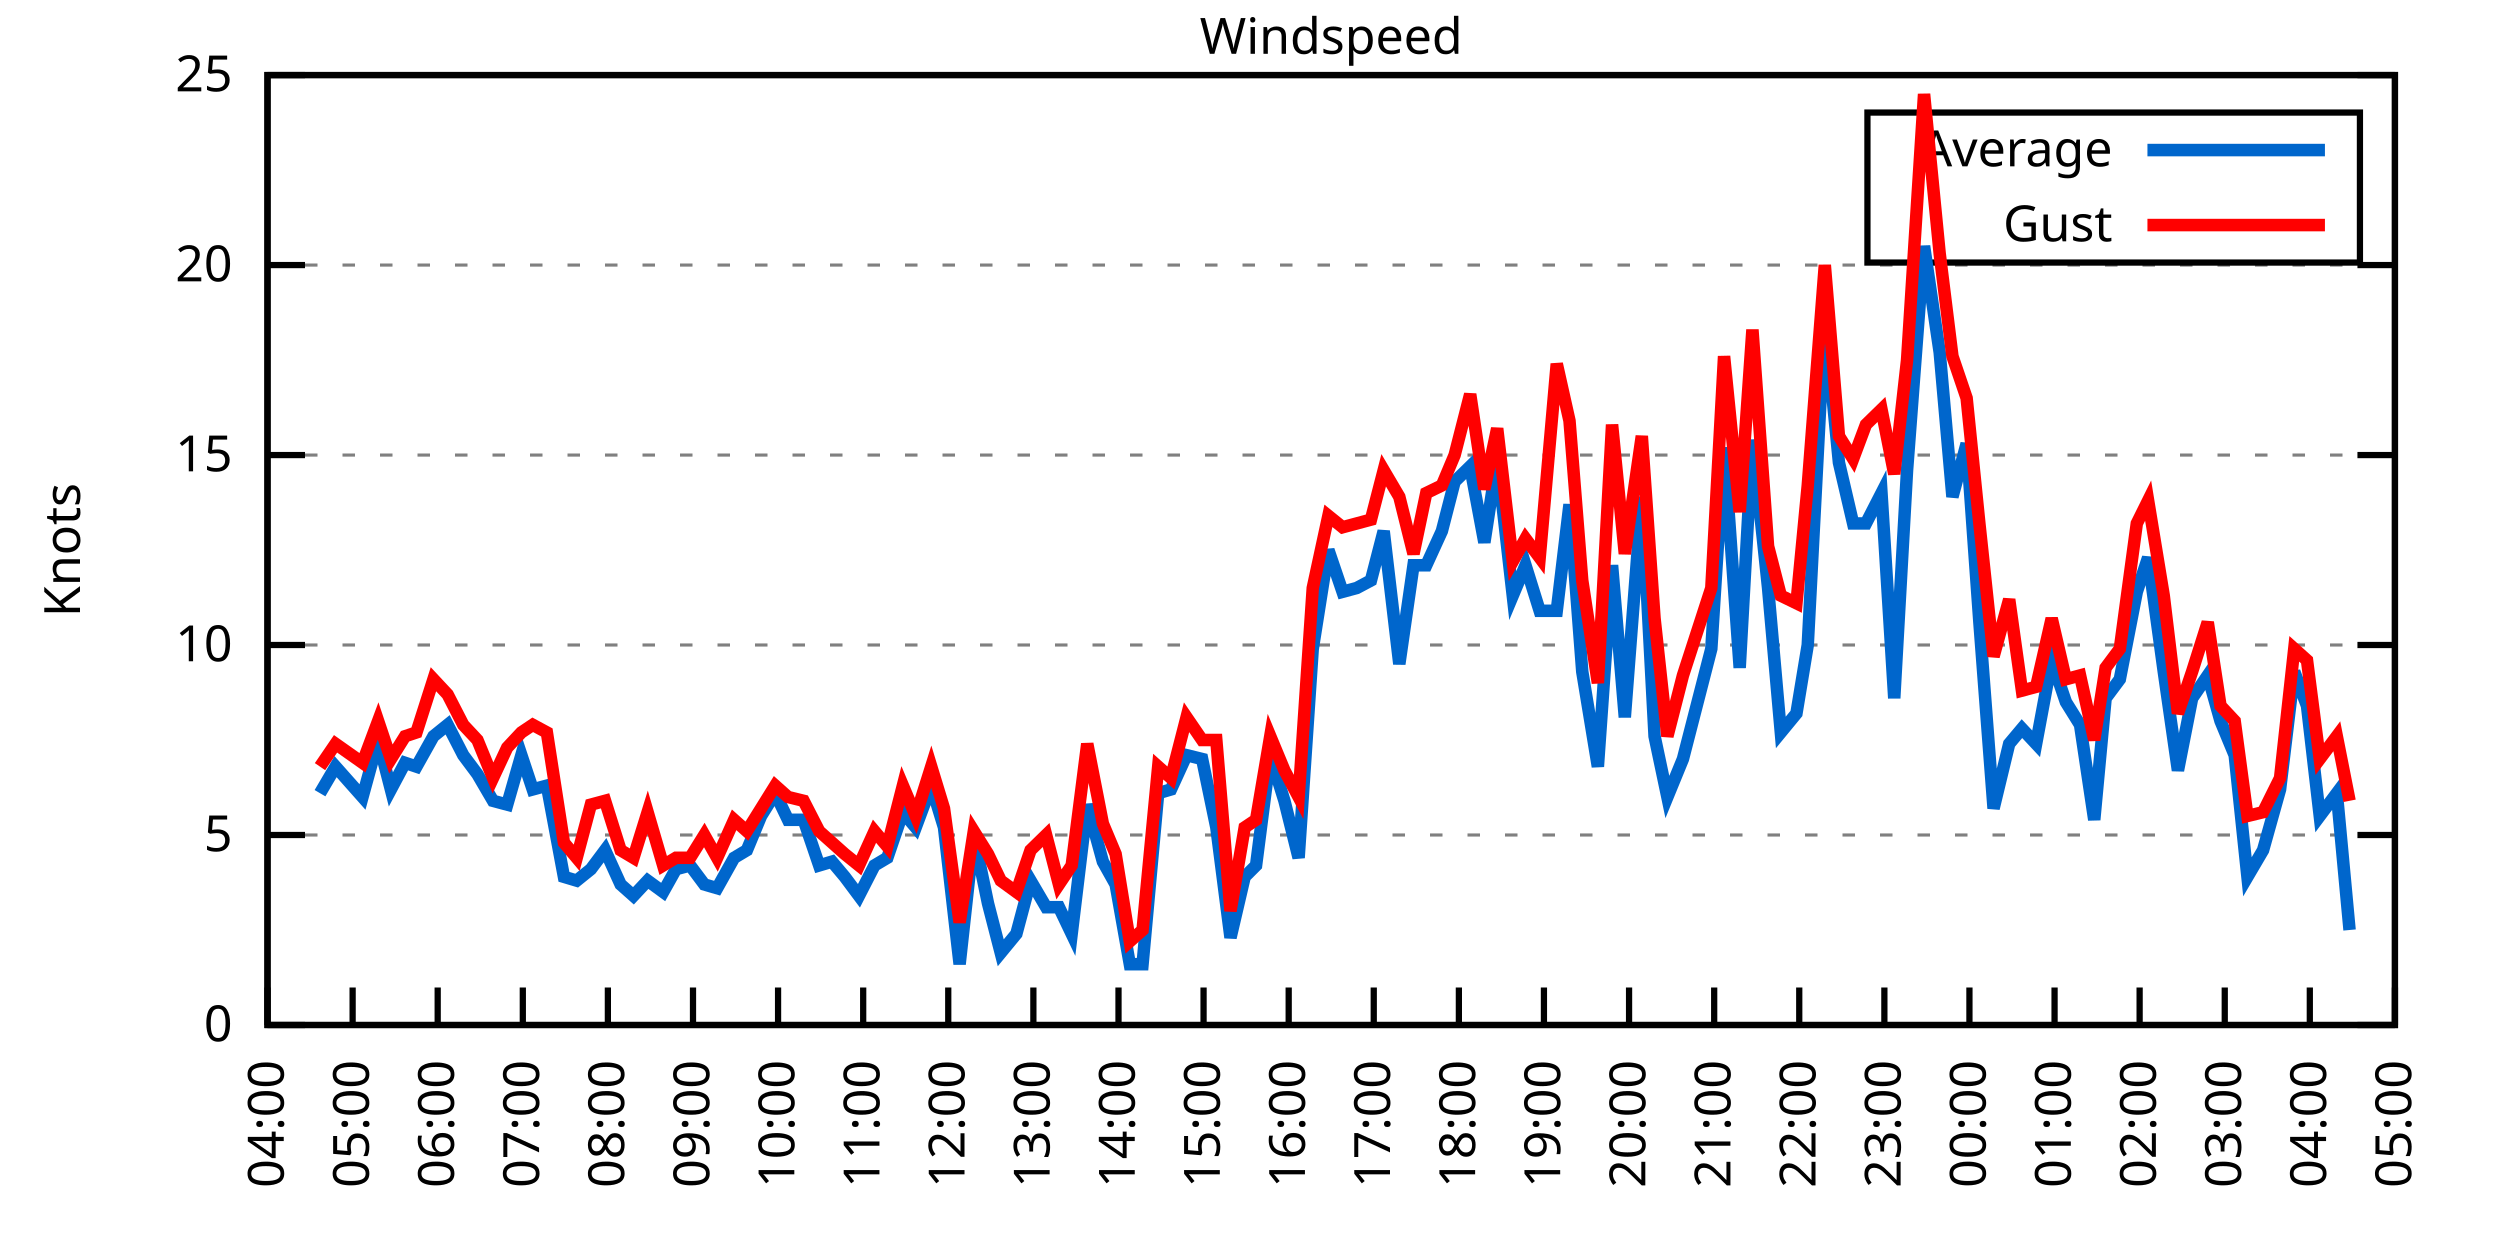
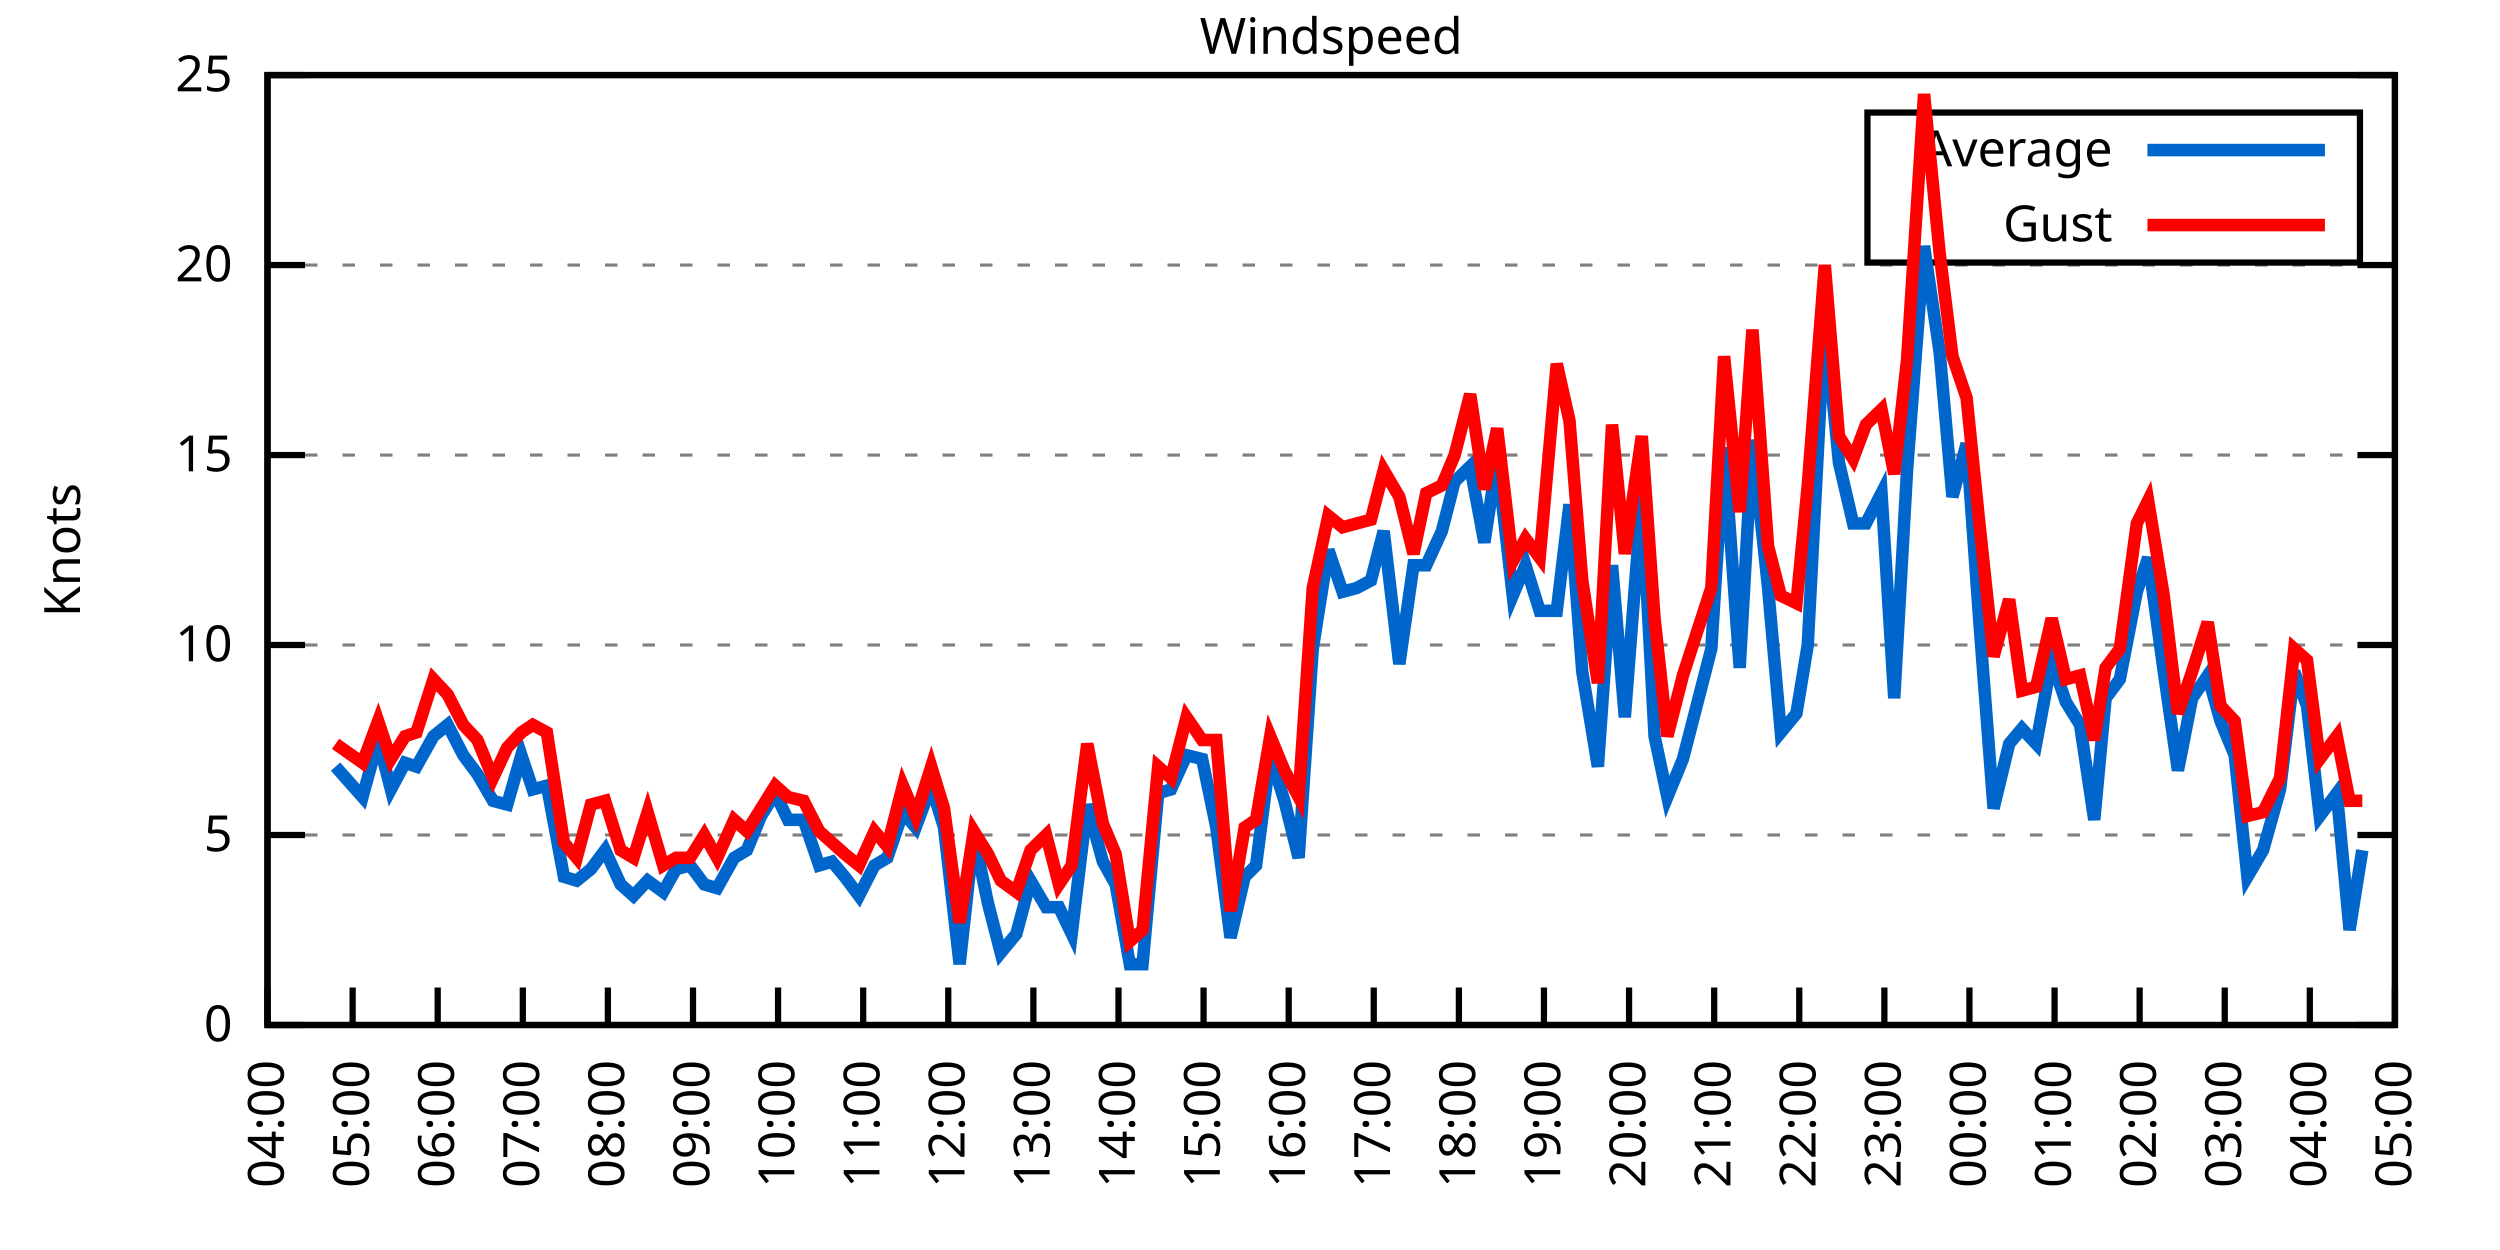
<svg xmlns="http://www.w3.org/2000/svg" xmlns:xlink="http://www.w3.org/1999/xlink" width="400" height="200" viewBox="0 0 400 200">
  <g id="gnuplot_canvas">
    <rect x="0" y="0" width="400" height="200" fill="none" />
    <defs>
      <circle id="gpDot" r="0.5" stroke-width="0.5" stroke="currentColor" />
      <path id="gpPt0" stroke-width="0.333" stroke="currentColor" d="M-1,0 h2 M0,-1 v2" />
      <path id="gpPt1" stroke-width="0.333" stroke="currentColor" d="M-1,-1 L1,1 M1,-1 L-1,1" />
      <path id="gpPt2" stroke-width="0.333" stroke="currentColor" d="M-1,0 L1,0 M0,-1 L0,1 M-1,-1 L1,1 M-1,1 L1,-1" />
      <rect id="gpPt3" stroke-width="0.333" stroke="currentColor" x="-1" y="-1" width="2" height="2" />
      <rect id="gpPt4" stroke-width="0.333" stroke="currentColor" fill="currentColor" x="-1" y="-1" width="2" height="2" />
      <circle id="gpPt5" stroke-width="0.333" stroke="currentColor" cx="0" cy="0" r="1" />
      <use xlink:href="#gpPt5" id="gpPt6" fill="currentColor" stroke="none" />
      <path id="gpPt7" stroke-width="0.333" stroke="currentColor" d="M0,-1.33 L-1.33,0.67 L1.33,0.67 z" />
      <use xlink:href="#gpPt7" id="gpPt8" fill="currentColor" stroke="none" />
      <use xlink:href="#gpPt7" id="gpPt9" stroke="currentColor" transform="rotate(180)" />
      <use xlink:href="#gpPt9" id="gpPt10" fill="currentColor" stroke="none" />
      <use xlink:href="#gpPt3" id="gpPt11" stroke="currentColor" transform="rotate(45)" />
      <use xlink:href="#gpPt11" id="gpPt12" fill="currentColor" stroke="none" />
      <path id="gpPt13" stroke-width="0.333" stroke="currentColor" d="M0,1.330 L1.265,0.411 L0.782,-1.067 L-0.782,-1.076 L-1.265,0.411 z" />
      <use xlink:href="#gpPt13" id="gpPt14" fill="currentColor" stroke="none" />
      <filter id="textbox" filterUnits="objectBoundingBox" x="0" y="0" height="1" width="1">
        <feFlood flood-color="white" flood-opacity="1" result="bgnd" />
        <feComposite in="SourceGraphic" in2="bgnd" operator="atop" />
      </filter>
      <filter id="greybox" filterUnits="objectBoundingBox" x="0" y="0" height="1" width="1">
        <feFlood flood-color="lightgrey" flood-opacity="1" result="grey" />
        <feComposite in="SourceGraphic" in2="grey" operator="atop" />
      </filter>
    </defs>
    <g fill="none" color="white" stroke="currentColor" stroke-width="1.00" stroke-linecap="butt" stroke-linejoin="miter">
</g>
    <g fill="none" color="black" stroke="currentColor" stroke-width="1.00" stroke-linecap="butt" stroke-linejoin="miter">
      <g stroke="none" shape-rendering="crispEdges">
        <polygon fill="rgb(255, 255, 255)" points="42.80,164.00 383.18,164.00 383.18,12.02 42.80,12.02 " />
      </g>
    </g>
    <g fill="none" color="black" stroke="currentColor" stroke-width="1.00" stroke-linecap="butt" stroke-linejoin="miter">
</g>
    <g fill="none" color="black" stroke="black" stroke-width="0.50" stroke-linecap="butt" stroke-linejoin="miter">
</g>
    <g fill="none" color="gray" stroke="currentColor" stroke-width="0.50" stroke-linecap="butt" stroke-linejoin="miter">
      <path stroke="gray" stroke-dasharray="2,4" class="gridline" d="M42.80,164.00 L383.19,164.00  " />
    </g>
    <g fill="none" color="gray" stroke="gray" stroke-width="1.00" stroke-linecap="butt" stroke-linejoin="miter">
</g>
    <g fill="none" color="black" stroke="currentColor" stroke-width="1.00" stroke-linecap="butt" stroke-linejoin="miter">
      <path stroke="black" d="M42.80,164.00 L48.80,164.00 M383.19,164.00 L377.19,164.00  " />
      <g transform="translate(37.20,166.60)" stroke="none" fill="black" font-family="Sans" font-size="8.00" text-anchor="end">
        <text>
          <tspan font-family="Sans"> 0</tspan>
        </text>
      </g>
    </g>
    <g fill="none" color="black" stroke="currentColor" stroke-width="1.00" stroke-linecap="butt" stroke-linejoin="miter">
</g>
    <g fill="none" color="black" stroke="black" stroke-width="0.50" stroke-linecap="butt" stroke-linejoin="miter">
</g>
    <g fill="none" color="gray" stroke="currentColor" stroke-width="0.50" stroke-linecap="butt" stroke-linejoin="miter">
      <path stroke="gray" stroke-dasharray="2,4" class="gridline" d="M42.80,133.60 L383.19,133.60  " />
    </g>
    <g fill="none" color="gray" stroke="gray" stroke-width="1.00" stroke-linecap="butt" stroke-linejoin="miter">
</g>
    <g fill="none" color="black" stroke="currentColor" stroke-width="1.00" stroke-linecap="butt" stroke-linejoin="miter">
      <path stroke="black" d="M42.80,133.60 L48.80,133.60 M383.19,133.60 L377.19,133.60  " />
      <g transform="translate(37.20,136.20)" stroke="none" fill="black" font-family="Sans" font-size="8.00" text-anchor="end">
        <text>
          <tspan font-family="Sans"> 5</tspan>
        </text>
      </g>
    </g>
    <g fill="none" color="black" stroke="currentColor" stroke-width="1.00" stroke-linecap="butt" stroke-linejoin="miter">
</g>
    <g fill="none" color="black" stroke="black" stroke-width="0.50" stroke-linecap="butt" stroke-linejoin="miter">
</g>
    <g fill="none" color="gray" stroke="currentColor" stroke-width="0.50" stroke-linecap="butt" stroke-linejoin="miter">
      <path stroke="gray" stroke-dasharray="2,4" class="gridline" d="M42.80,103.20 L383.19,103.20  " />
    </g>
    <g fill="none" color="gray" stroke="gray" stroke-width="1.00" stroke-linecap="butt" stroke-linejoin="miter">
</g>
    <g fill="none" color="black" stroke="currentColor" stroke-width="1.00" stroke-linecap="butt" stroke-linejoin="miter">
      <path stroke="black" d="M42.80,103.20 L48.80,103.20 M383.19,103.20 L377.19,103.20  " />
      <g transform="translate(37.20,105.80)" stroke="none" fill="black" font-family="Sans" font-size="8.00" text-anchor="end">
        <text>
          <tspan font-family="Sans"> 10</tspan>
        </text>
      </g>
    </g>
    <g fill="none" color="black" stroke="currentColor" stroke-width="1.00" stroke-linecap="butt" stroke-linejoin="miter">
</g>
    <g fill="none" color="black" stroke="black" stroke-width="0.50" stroke-linecap="butt" stroke-linejoin="miter">
</g>
    <g fill="none" color="gray" stroke="currentColor" stroke-width="0.50" stroke-linecap="butt" stroke-linejoin="miter">
      <path stroke="gray" stroke-dasharray="2,4" class="gridline" d="M42.80,72.81 L383.19,72.81  " />
    </g>
    <g fill="none" color="gray" stroke="gray" stroke-width="1.00" stroke-linecap="butt" stroke-linejoin="miter">
</g>
    <g fill="none" color="black" stroke="currentColor" stroke-width="1.00" stroke-linecap="butt" stroke-linejoin="miter">
      <path stroke="black" d="M42.80,72.81 L48.80,72.81 M383.19,72.81 L377.19,72.81  " />
      <g transform="translate(37.20,75.41)" stroke="none" fill="black" font-family="Sans" font-size="8.00" text-anchor="end">
        <text>
          <tspan font-family="Sans"> 15</tspan>
        </text>
      </g>
    </g>
    <g fill="none" color="black" stroke="currentColor" stroke-width="1.00" stroke-linecap="butt" stroke-linejoin="miter">
</g>
    <g fill="none" color="black" stroke="black" stroke-width="0.50" stroke-linecap="butt" stroke-linejoin="miter">
</g>
    <g fill="none" color="gray" stroke="currentColor" stroke-width="0.50" stroke-linecap="butt" stroke-linejoin="miter">
      <path stroke="gray" stroke-dasharray="2,4" class="gridline" d="M42.80,42.41 L383.19,42.41  " />
    </g>
    <g fill="none" color="gray" stroke="gray" stroke-width="1.00" stroke-linecap="butt" stroke-linejoin="miter">
</g>
    <g fill="none" color="black" stroke="currentColor" stroke-width="1.00" stroke-linecap="butt" stroke-linejoin="miter">
      <path stroke="black" d="M42.80,42.41 L48.80,42.41 M383.19,42.41 L377.19,42.41  " />
      <g transform="translate(37.20,45.01)" stroke="none" fill="black" font-family="Sans" font-size="8.00" text-anchor="end">
        <text>
          <tspan font-family="Sans"> 20</tspan>
        </text>
      </g>
    </g>
    <g fill="none" color="black" stroke="currentColor" stroke-width="1.00" stroke-linecap="butt" stroke-linejoin="miter">
</g>
    <g fill="none" color="black" stroke="black" stroke-width="0.50" stroke-linecap="butt" stroke-linejoin="miter">
</g>
    <g fill="none" color="gray" stroke="currentColor" stroke-width="0.50" stroke-linecap="butt" stroke-linejoin="miter">
      <path stroke="gray" stroke-dasharray="2,4" class="gridline" d="M42.80,12.01 L383.19,12.01  " />
    </g>
    <g fill="none" color="gray" stroke="gray" stroke-width="1.00" stroke-linecap="butt" stroke-linejoin="miter">
</g>
    <g fill="none" color="black" stroke="currentColor" stroke-width="1.00" stroke-linecap="butt" stroke-linejoin="miter">
      <path stroke="black" d="M42.80,12.01 L48.80,12.01 M383.19,12.01 L377.19,12.01  " />
      <g transform="translate(37.20,14.61)" stroke="none" fill="black" font-family="Sans" font-size="8.00" text-anchor="end">
        <text>
          <tspan font-family="Sans"> 25</tspan>
        </text>
      </g>
    </g>
    <g fill="none" color="black" stroke="currentColor" stroke-width="1.00" stroke-linecap="butt" stroke-linejoin="miter">
      <path stroke="black" d="M42.80,164.00 L42.80,158.00  " />
      <g transform="translate(45.40,169.60) rotate(270.00)" stroke="none" fill="black" font-family="Sans" font-size="8.00" text-anchor="end">
        <text>
          <tspan font-family="Sans">04:00</tspan>
        </text>
      </g>
    </g>
    <g fill="none" color="black" stroke="currentColor" stroke-width="1.00" stroke-linecap="butt" stroke-linejoin="miter">
      <path stroke="black" d="M56.42,164.00 L56.42,158.00  " />
      <g transform="translate(59.02,169.60) rotate(270.00)" stroke="none" fill="black" font-family="Sans" font-size="8.00" text-anchor="end">
        <text>
          <tspan font-family="Sans">05:00</tspan>
        </text>
      </g>
    </g>
    <g fill="none" color="black" stroke="currentColor" stroke-width="1.00" stroke-linecap="butt" stroke-linejoin="miter">
      <path stroke="black" d="M70.03,164.00 L70.03,158.00  " />
      <g transform="translate(72.63,169.60) rotate(270.00)" stroke="none" fill="black" font-family="Sans" font-size="8.00" text-anchor="end">
        <text>
          <tspan font-family="Sans">06:00</tspan>
        </text>
      </g>
    </g>
    <g fill="none" color="black" stroke="currentColor" stroke-width="1.00" stroke-linecap="butt" stroke-linejoin="miter">
      <path stroke="black" d="M83.65,164.00 L83.65,158.00  " />
      <g transform="translate(86.25,169.60) rotate(270.00)" stroke="none" fill="black" font-family="Sans" font-size="8.00" text-anchor="end">
        <text>
          <tspan font-family="Sans">07:00</tspan>
        </text>
      </g>
    </g>
    <g fill="none" color="black" stroke="currentColor" stroke-width="1.00" stroke-linecap="butt" stroke-linejoin="miter">
      <path stroke="black" d="M97.26,164.00 L97.26,158.00  " />
      <g transform="translate(99.86,169.60) rotate(270.00)" stroke="none" fill="black" font-family="Sans" font-size="8.00" text-anchor="end">
        <text>
          <tspan font-family="Sans">08:00</tspan>
        </text>
      </g>
    </g>
    <g fill="none" color="black" stroke="currentColor" stroke-width="1.00" stroke-linecap="butt" stroke-linejoin="miter">
      <path stroke="black" d="M110.88,164.00 L110.88,158.00  " />
      <g transform="translate(113.48,169.60) rotate(270.00)" stroke="none" fill="black" font-family="Sans" font-size="8.00" text-anchor="end">
        <text>
          <tspan font-family="Sans">09:00</tspan>
        </text>
      </g>
    </g>
    <g fill="none" color="black" stroke="currentColor" stroke-width="1.00" stroke-linecap="butt" stroke-linejoin="miter">
      <path stroke="black" d="M124.49,164.00 L124.49,158.00  " />
      <g transform="translate(127.09,169.60) rotate(270.00)" stroke="none" fill="black" font-family="Sans" font-size="8.00" text-anchor="end">
        <text>
          <tspan font-family="Sans">10:00</tspan>
        </text>
      </g>
    </g>
    <g fill="none" color="black" stroke="currentColor" stroke-width="1.00" stroke-linecap="butt" stroke-linejoin="miter">
      <path stroke="black" d="M138.11,164.00 L138.11,158.00  " />
      <g transform="translate(140.71,169.60) rotate(270.00)" stroke="none" fill="black" font-family="Sans" font-size="8.00" text-anchor="end">
        <text>
          <tspan font-family="Sans">11:00</tspan>
        </text>
      </g>
    </g>
    <g fill="none" color="black" stroke="currentColor" stroke-width="1.00" stroke-linecap="butt" stroke-linejoin="miter">
      <path stroke="black" d="M151.72,164.00 L151.72,158.00  " />
      <g transform="translate(154.32,169.60) rotate(270.00)" stroke="none" fill="black" font-family="Sans" font-size="8.00" text-anchor="end">
        <text>
          <tspan font-family="Sans">12:00</tspan>
        </text>
      </g>
    </g>
    <g fill="none" color="black" stroke="currentColor" stroke-width="1.00" stroke-linecap="butt" stroke-linejoin="miter">
      <path stroke="black" d="M165.34,164.00 L165.34,158.00  " />
      <g transform="translate(167.94,169.60) rotate(270.00)" stroke="none" fill="black" font-family="Sans" font-size="8.00" text-anchor="end">
        <text>
          <tspan font-family="Sans">13:00</tspan>
        </text>
      </g>
    </g>
    <g fill="none" color="black" stroke="currentColor" stroke-width="1.00" stroke-linecap="butt" stroke-linejoin="miter">
      <path stroke="black" d="M178.96,164.00 L178.96,158.00  " />
      <g transform="translate(181.56,169.60) rotate(270.00)" stroke="none" fill="black" font-family="Sans" font-size="8.00" text-anchor="end">
        <text>
          <tspan font-family="Sans">14:00</tspan>
        </text>
      </g>
    </g>
    <g fill="none" color="black" stroke="currentColor" stroke-width="1.00" stroke-linecap="butt" stroke-linejoin="miter">
      <path stroke="black" d="M192.57,164.00 L192.57,158.00  " />
      <g transform="translate(195.17,169.60) rotate(270.00)" stroke="none" fill="black" font-family="Sans" font-size="8.00" text-anchor="end">
        <text>
          <tspan font-family="Sans">15:00</tspan>
        </text>
      </g>
    </g>
    <g fill="none" color="black" stroke="currentColor" stroke-width="1.00" stroke-linecap="butt" stroke-linejoin="miter">
      <path stroke="black" d="M206.19,164.00 L206.19,158.00  " />
      <g transform="translate(208.79,169.60) rotate(270.00)" stroke="none" fill="black" font-family="Sans" font-size="8.00" text-anchor="end">
        <text>
          <tspan font-family="Sans">16:00</tspan>
        </text>
      </g>
    </g>
    <g fill="none" color="black" stroke="currentColor" stroke-width="1.00" stroke-linecap="butt" stroke-linejoin="miter">
      <path stroke="black" d="M219.80,164.00 L219.80,158.00  " />
      <g transform="translate(222.40,169.60) rotate(270.00)" stroke="none" fill="black" font-family="Sans" font-size="8.00" text-anchor="end">
        <text>
          <tspan font-family="Sans">17:00</tspan>
        </text>
      </g>
    </g>
    <g fill="none" color="black" stroke="currentColor" stroke-width="1.00" stroke-linecap="butt" stroke-linejoin="miter">
      <path stroke="black" d="M233.42,164.00 L233.42,158.00  " />
      <g transform="translate(236.02,169.60) rotate(270.00)" stroke="none" fill="black" font-family="Sans" font-size="8.00" text-anchor="end">
        <text>
          <tspan font-family="Sans">18:00</tspan>
        </text>
      </g>
    </g>
    <g fill="none" color="black" stroke="currentColor" stroke-width="1.00" stroke-linecap="butt" stroke-linejoin="miter">
      <path stroke="black" d="M247.03,164.00 L247.03,158.00  " />
      <g transform="translate(249.63,169.60) rotate(270.00)" stroke="none" fill="black" font-family="Sans" font-size="8.00" text-anchor="end">
        <text>
          <tspan font-family="Sans">19:00</tspan>
        </text>
      </g>
    </g>
    <g fill="none" color="black" stroke="currentColor" stroke-width="1.00" stroke-linecap="butt" stroke-linejoin="miter">
      <path stroke="black" d="M260.65,164.00 L260.65,158.00  " />
      <g transform="translate(263.25,169.60) rotate(270.00)" stroke="none" fill="black" font-family="Sans" font-size="8.00" text-anchor="end">
        <text>
          <tspan font-family="Sans">20:00</tspan>
        </text>
      </g>
    </g>
    <g fill="none" color="black" stroke="currentColor" stroke-width="1.00" stroke-linecap="butt" stroke-linejoin="miter">
      <path stroke="black" d="M274.27,164.00 L274.27,158.00  " />
      <g transform="translate(276.87,169.60) rotate(270.00)" stroke="none" fill="black" font-family="Sans" font-size="8.00" text-anchor="end">
        <text>
          <tspan font-family="Sans">21:00</tspan>
        </text>
      </g>
    </g>
    <g fill="none" color="black" stroke="currentColor" stroke-width="1.00" stroke-linecap="butt" stroke-linejoin="miter">
      <path stroke="black" d="M287.88,164.00 L287.88,158.00  " />
      <g transform="translate(290.48,169.60) rotate(270.00)" stroke="none" fill="black" font-family="Sans" font-size="8.00" text-anchor="end">
        <text>
          <tspan font-family="Sans">22:00</tspan>
        </text>
      </g>
    </g>
    <g fill="none" color="black" stroke="currentColor" stroke-width="1.00" stroke-linecap="butt" stroke-linejoin="miter">
      <path stroke="black" d="M301.50,164.00 L301.50,158.00  " />
      <g transform="translate(304.10,169.60) rotate(270.00)" stroke="none" fill="black" font-family="Sans" font-size="8.00" text-anchor="end">
        <text>
          <tspan font-family="Sans">23:00</tspan>
        </text>
      </g>
    </g>
    <g fill="none" color="black" stroke="currentColor" stroke-width="1.00" stroke-linecap="butt" stroke-linejoin="miter">
      <path stroke="black" d="M315.11,164.00 L315.11,158.00  " />
      <g transform="translate(317.71,169.60) rotate(270.00)" stroke="none" fill="black" font-family="Sans" font-size="8.00" text-anchor="end">
        <text>
          <tspan font-family="Sans">00:00</tspan>
        </text>
      </g>
    </g>
    <g fill="none" color="black" stroke="currentColor" stroke-width="1.00" stroke-linecap="butt" stroke-linejoin="miter">
      <path stroke="black" d="M328.73,164.00 L328.73,158.00  " />
      <g transform="translate(331.33,169.60) rotate(270.00)" stroke="none" fill="black" font-family="Sans" font-size="8.00" text-anchor="end">
        <text>
          <tspan font-family="Sans">01:00</tspan>
        </text>
      </g>
    </g>
    <g fill="none" color="black" stroke="currentColor" stroke-width="1.00" stroke-linecap="butt" stroke-linejoin="miter">
      <path stroke="black" d="M342.34,164.00 L342.34,158.00  " />
      <g transform="translate(344.94,169.60) rotate(270.00)" stroke="none" fill="black" font-family="Sans" font-size="8.00" text-anchor="end">
        <text>
          <tspan font-family="Sans">02:00</tspan>
        </text>
      </g>
    </g>
    <g fill="none" color="black" stroke="currentColor" stroke-width="1.00" stroke-linecap="butt" stroke-linejoin="miter">
      <path stroke="black" d="M355.96,164.00 L355.96,158.00  " />
      <g transform="translate(358.56,169.60) rotate(270.00)" stroke="none" fill="black" font-family="Sans" font-size="8.00" text-anchor="end">
        <text>
          <tspan font-family="Sans">03:00</tspan>
        </text>
      </g>
    </g>
    <g fill="none" color="black" stroke="currentColor" stroke-width="1.00" stroke-linecap="butt" stroke-linejoin="miter">
      <path stroke="black" d="M369.57,164.00 L369.57,158.00  " />
      <g transform="translate(372.17,169.60) rotate(270.00)" stroke="none" fill="black" font-family="Sans" font-size="8.00" text-anchor="end">
        <text>
          <tspan font-family="Sans">04:00</tspan>
        </text>
      </g>
    </g>
    <g fill="none" color="black" stroke="currentColor" stroke-width="1.00" stroke-linecap="butt" stroke-linejoin="miter">
      <path stroke="black" d="M383.19,164.00 L383.19,158.00  " />
      <g transform="translate(385.79,169.60) rotate(270.00)" stroke="none" fill="black" font-family="Sans" font-size="8.00" text-anchor="end">
        <text>
          <tspan font-family="Sans">05:00</tspan>
        </text>
      </g>
    </g>
    <g fill="none" color="black" stroke="currentColor" stroke-width="1.00" stroke-linecap="butt" stroke-linejoin="miter">
</g>
    <g fill="none" color="black" stroke="currentColor" stroke-width="1.00" stroke-linecap="butt" stroke-linejoin="miter">
      <path stroke="black" d="M42.80,12.01 L42.80,164.00 L383.19,164.00 L383.19,12.01 L42.80,12.01 Z  " />
    </g>
    <g fill="none" color="black" stroke="currentColor" stroke-width="1.00" stroke-linecap="butt" stroke-linejoin="miter">
</g>
    <g fill="none" color="black" stroke="currentColor" stroke-width="1.00" stroke-linecap="butt" stroke-linejoin="miter">
      <path stroke="black" d="M298.79,42.01 L298.79,18.01 L377.59,18.01 L377.59,42.01 L298.79,42.01 Z  " />
    </g>
    <g id="Windspeed_plot_1">
      <g fill="none" color="white" stroke="black" stroke-width="2.00" stroke-linecap="butt" stroke-linejoin="miter">
</g>
      <g fill="none" color="black" stroke="currentColor" stroke-width="2.00" stroke-linecap="butt" stroke-linejoin="miter">
        <g transform="translate(337.99,26.61)" stroke="none" fill="black" font-family="Sans" font-size="8.00" text-anchor="end">
          <text>
            <tspan font-family="Sans">Average</tspan>
          </text>
        </g>
      </g>
      <g fill="none" color="black" stroke="currentColor" stroke-width="2.00" stroke-linecap="butt" stroke-linejoin="miter">
-         <path stroke="rgb(  0, 102, 204)" d="M343.59,24.01 L371.99,24.01 M51.20,126.91 L53.69,122.66 L58.00,127.52 L60.50,118.40 L62.54,126.31 L64.81,122.05   L66.63,122.66 L69.35,117.80 L71.62,115.97 L74.12,120.83 L76.39,123.87 L78.88,128.13 L81.15,128.74 L83.42,120.83   L85.24,126.31 L87.50,125.70 L90.23,140.29 L92.27,140.90 L94.54,139.07 L96.81,136.03 L99.30,141.51 L101.35,143.33   L103.62,140.90 L106.11,142.72 L108.15,139.07 L110.42,138.47 L112.69,141.51 L114.74,142.11 L117.46,137.25 L119.50,136.03   L121.77,130.56 L124.04,126.91 L126.08,131.17 L128.58,131.17 L131.07,138.47 L133.12,137.86 L135.16,140.29 L137.43,143.33   L139.92,138.47 L141.97,137.25 L144.46,129.95 L146.51,132.39 L149.00,125.70 L151.04,132.39 L153.54,154.27 L155.81,133.60   L158.08,144.55 L160.12,152.45 L162.62,149.41 L164.89,140.90 L167.38,145.15 L169.43,145.15 L171.47,149.41 L173.96,128.74   L176.46,137.86 L178.50,141.51 L180.77,154.27 L182.81,154.27 L185.31,126.91 L187.35,126.31 L189.85,120.83 L192.34,121.44   L194.61,132.39 L196.88,150.02 L199.15,140.29 L200.97,138.47 L203.24,120.83 L205.51,128.13 L207.78,137.25 L210.04,103.81   L212.54,88.00 L214.81,94.69 L217.08,94.08 L219.35,92.87 L221.39,84.97 L223.89,106.24 L226.16,90.44 L228.20,90.44   L230.70,84.97 L232.74,77.06 L235.23,74.63 L237.50,86.79 L239.55,73.41 L242.04,95.30 L244.08,90.44 L246.35,97.73   L249.08,97.73 L251.12,80.71 L253.16,107.46 L255.66,122.66 L257.93,90.44 L259.97,114.76 L262.69,79.49 L264.73,117.80   L266.78,127.52 L269.27,121.44 L273.81,103.81 L275.85,71.59 L278.35,106.85 L280.39,70.37 L282.89,94.08 L284.93,117.19   L287.43,114.15 L289.24,103.20 L291.97,50.92 L294.23,74.02 L296.50,83.75 L298.55,83.75 L301.04,78.89 L303.08,111.72   L305.13,75.24 L307.85,39.37 L310.35,56.39 L312.39,79.49 L314.66,70.98 L316.70,99.56 L318.97,129.35 L321.47,119.01   L323.51,116.58 L325.78,119.01 L328.27,105.64 L330.54,112.32 L332.81,115.97 L335.08,131.17 L336.90,111.72 L339.17,108.68   L341.89,94.69 L343.70,89.22 L346.20,107.46 L348.47,123.27 L350.74,111.72 L353.24,108.07 L355.28,115.36 L357.55,120.83   L359.59,140.29 L362.09,136.03 L364.81,126.31 L367.08,107.46 L369.12,112.93 L371.16,130.56 L373.89,126.91 L375.93,148.80    " />
+         <path stroke="rgb(  0, 102, 204)" d="M343.59,24.01 L371.99,24.01 M53.69,122.66 L58.00,127.52 L60.50,118.40 L62.54,126.31 L64.81,122.05 L66.63,122.66   L69.35,117.80 L71.62,115.97 L74.12,120.83 L76.39,123.87 L78.88,128.13 L81.15,128.74 L83.42,120.83 L85.24,126.31   L87.50,125.70 L90.23,140.29 L92.27,140.90 L94.54,139.07 L96.81,136.03 L99.30,141.51 L101.35,143.33 L103.62,140.90   L106.11,142.72 L108.15,139.07 L110.42,138.47 L112.69,141.51 L114.74,142.11 L117.46,137.25 L119.50,136.03 L121.77,130.56   L124.04,126.91 L126.08,131.17 L128.58,131.17 L131.07,138.47 L133.12,137.86 L135.16,140.29 L137.43,143.33 L139.92,138.47   L141.97,137.25 L144.46,129.95 L146.51,132.39 L149.00,125.70 L151.04,132.39 L153.54,154.27 L155.81,133.60 L158.08,144.55   L160.12,152.45 L162.62,149.41 L164.89,140.90 L167.38,145.15 L169.43,145.15 L171.47,149.41 L173.96,128.74 L176.46,137.86   L178.50,141.51 L180.77,154.27 L182.81,154.27 L185.31,126.91 L187.35,126.31 L189.85,120.83 L192.34,121.44 L194.61,132.39   L196.88,150.02 L199.15,140.29 L200.97,138.47 L203.24,120.83 L205.51,128.13 L207.78,137.25 L210.04,103.81 L212.54,88.00   L214.81,94.69 L217.08,94.08 L219.35,92.87 L221.39,84.97 L223.89,106.24 L226.16,90.44 L228.20,90.44 L230.70,84.97   L232.74,77.06 L235.23,74.63 L237.50,86.79 L239.55,73.41 L242.04,95.30 L244.08,90.44 L246.35,97.73 L249.08,97.73   L251.12,80.71 L253.16,107.46 L255.66,122.66 L257.93,90.44 L259.97,114.76 L262.69,79.49 L264.73,117.80 L266.78,127.52   L269.27,121.44 L273.81,103.81 L275.85,71.59 L278.35,106.85 L280.39,70.37 L282.89,94.08 L284.93,117.19 L287.43,114.15   L289.24,103.20 L291.97,50.92 L294.23,74.02 L296.50,83.75 L298.55,83.75 L301.04,78.89 L303.08,111.72 L305.13,75.24   L307.85,39.37 L310.35,56.39 L312.39,79.49 L314.66,70.98 L316.70,99.56 L318.97,129.35 L321.47,119.01 L323.51,116.58   L325.78,119.01 L328.27,105.64 L330.54,112.32 L332.81,115.97 L335.08,131.17 L336.90,111.72 L339.17,108.68 L341.89,94.69   L343.70,89.22 L346.20,107.46 L348.47,123.27 L350.74,111.72 L353.24,108.07 L355.28,115.36 L357.55,120.83 L359.59,140.29   L362.09,136.03 L364.81,126.31 L367.08,107.46 L369.12,112.93 L371.16,130.56 L373.89,126.91 L375.93,148.80 L377.97,136.03    " />
      </g>
    </g>
    <g id="Windspeed_plot_2">
      <g fill="none" color="black" stroke="currentColor" stroke-width="2.00" stroke-linecap="butt" stroke-linejoin="miter">
        <g transform="translate(337.99,38.61)" stroke="none" fill="black" font-family="Sans" font-size="8.00" text-anchor="end">
          <text>
            <tspan font-family="Sans">Gust</tspan>
          </text>
        </g>
      </g>
      <g fill="none" color="black" stroke="currentColor" stroke-width="2.00" stroke-linecap="butt" stroke-linejoin="miter">
-         <path stroke="rgb(255,   0,   0)" d="M343.59,36.01 L371.99,36.01 M51.20,122.66 L53.69,119.01 L58.00,122.05 L60.50,115.36 L62.54,121.44 L64.81,117.80   L66.63,117.19 L69.35,108.68 L71.62,111.11 L74.12,115.97 L76.39,118.40 L78.88,124.48 L81.15,119.62 L83.42,117.19   L85.24,115.97 L87.50,117.19 L90.23,134.82 L92.27,137.25 L94.54,128.74 L96.81,128.13 L99.30,136.03 L101.35,137.25   L103.62,129.95 L106.11,138.47 L108.15,137.25 L110.42,137.25 L112.69,133.60 L114.74,137.25 L117.46,131.17 L119.50,132.99   L121.77,129.35 L124.04,125.70 L126.08,127.52 L128.58,128.13 L131.07,132.99 L133.12,134.82 L135.16,136.64 L137.43,138.47   L139.92,132.99 L141.97,135.43 L144.46,125.70 L146.51,130.56 L149.00,122.66 L151.04,129.35 L153.54,147.59 L155.81,132.99   L158.08,136.64 L160.12,140.90 L162.62,142.72 L164.89,136.03 L167.38,133.60 L169.43,141.51 L171.47,138.47 L173.96,119.01   L176.46,131.78 L178.50,136.64 L180.77,150.62 L182.81,148.80 L185.31,122.66 L187.35,124.48 L189.85,114.76 L192.34,118.40   L194.61,118.40 L196.88,145.76 L199.15,132.39 L200.97,131.17 L203.24,117.80 L205.51,123.27 L207.78,127.52 L210.04,94.08   L212.54,82.53 L214.81,84.36 L217.08,83.75 L219.35,83.14 L221.39,75.24 L223.89,79.49 L226.16,88.61 L228.20,78.89   L230.70,77.67 L232.74,72.81 L235.23,63.08 L237.50,78.28 L239.55,68.55 L242.04,89.83 L244.08,86.18 L246.35,89.22   L249.08,58.21 L251.12,67.33 L253.16,92.87 L255.66,109.28 L257.93,67.94 L259.97,88.61 L262.69,69.77 L264.73,98.95   L266.78,117.80 L269.27,108.07 L273.81,94.08 L275.85,57.00 L278.35,81.93 L280.39,52.74 L282.89,87.40 L284.93,95.30   L287.43,96.52 L289.24,77.67 L291.97,42.41 L294.23,69.77 L296.50,73.41 L298.55,67.94 L301.04,65.51 L303.08,75.85   L305.13,57.61 L307.85,15.05 L310.35,40.58 L312.39,57.00 L314.66,63.69 L316.70,83.75 L318.97,105.03 L321.47,95.91   L323.51,110.50 L325.78,109.89 L328.27,98.95 L330.54,108.68 L332.81,108.07 L335.08,118.40 L336.90,106.85 L339.17,103.81   L341.89,83.75 L343.70,80.10 L346.20,95.30 L348.47,114.15 L350.74,107.46 L353.24,99.56 L355.28,112.93 L357.55,115.36   L359.59,130.56 L362.09,129.95 L364.81,124.48 L367.08,103.81 L369.12,105.64 L371.16,121.44 L373.89,117.80 L375.93,128.13    " />
+         <path stroke="rgb(255,   0,   0)" d="M343.59,36.01 L371.99,36.01 M53.69,119.01 L58.00,122.05 L60.50,115.36 L62.54,121.44 L64.81,117.80 L66.63,117.19   L69.35,108.68 L71.62,111.11 L74.12,115.97 L76.39,118.40 L78.88,124.48 L81.15,119.62 L83.42,117.19 L85.24,115.97   L87.50,117.19 L90.23,134.82 L92.27,137.25 L94.54,128.74 L96.81,128.13 L99.30,136.03 L101.35,137.25 L103.62,129.95   L106.11,138.47 L108.15,137.25 L110.42,137.25 L112.69,133.60 L114.74,137.25 L117.46,131.17 L119.50,132.99 L121.77,129.35   L124.04,125.70 L126.08,127.52 L128.58,128.13 L131.07,132.99 L133.12,134.82 L135.16,136.64 L137.43,138.47 L139.92,132.99   L141.97,135.43 L144.46,125.70 L146.51,130.56 L149.00,122.66 L151.04,129.35 L153.54,147.59 L155.81,132.99 L158.08,136.64   L160.12,140.90 L162.62,142.72 L164.89,136.03 L167.38,133.60 L169.43,141.51 L171.47,138.47 L173.96,119.01 L176.46,131.78   L178.50,136.64 L180.77,150.62 L182.81,148.80 L185.31,122.66 L187.35,124.48 L189.85,114.76 L192.34,118.40 L194.61,118.40   L196.88,145.76 L199.15,132.39 L200.97,131.17 L203.24,117.80 L205.51,123.27 L207.78,127.52 L210.04,94.08 L212.54,82.53   L214.81,84.36 L217.08,83.75 L219.35,83.14 L221.39,75.24 L223.89,79.49 L226.16,88.61 L228.20,78.89 L230.70,77.67   L232.74,72.81 L235.23,63.08 L237.50,78.28 L239.55,68.55 L242.04,89.83 L244.08,86.18 L246.35,89.22 L249.08,58.21   L251.12,67.33 L253.16,92.87 L255.66,109.28 L257.93,67.94 L259.97,88.61 L262.69,69.77 L264.73,98.95 L266.78,117.80   L269.27,108.07 L273.81,94.08 L275.85,57.00 L278.35,81.93 L280.39,52.74 L282.89,87.40 L284.93,95.30 L287.43,96.52   L289.24,77.67 L291.97,42.41 L294.23,69.77 L296.50,73.41 L298.55,67.94 L301.04,65.51 L303.08,75.85 L305.13,57.61   L307.85,15.05 L310.35,40.58 L312.39,57.00 L314.66,63.69 L316.70,83.75 L318.97,105.03 L321.47,95.91 L323.51,110.50   L325.78,109.89 L328.27,98.95 L330.54,108.68 L332.81,108.07 L335.08,118.40 L336.90,106.85 L339.17,103.81 L341.89,83.75   L343.70,80.10 L346.20,95.30 L348.47,114.15 L350.74,107.46 L353.24,99.56 L355.28,112.93 L357.55,115.36 L359.59,130.56   L362.09,129.95 L364.81,124.48 L367.08,103.81 L369.12,105.64 L371.16,121.44 L373.89,117.80 L375.93,128.13 L377.97,128.13    " />
      </g>
    </g>
    <g fill="none" color="black" stroke="currentColor" stroke-width="2.00" stroke-linecap="butt" stroke-linejoin="miter">
</g>
    <g fill="none" color="black" stroke="black" stroke-width="1.00" stroke-linecap="butt" stroke-linejoin="miter">
</g>
    <g fill="none" color="black" stroke="currentColor" stroke-width="1.00" stroke-linecap="butt" stroke-linejoin="miter">
      <path stroke="black" d="M42.80,12.01 L42.80,164.00 L383.19,164.00 L383.19,12.01 L42.80,12.01 Z  " />
      <g transform="translate(12.80,88.01) rotate(270.00)" stroke="none" fill="black" font-family="Sans" font-size="8.00" text-anchor="middle">
        <text>
          <tspan font-family="Sans">Knots</tspan>
        </text>
      </g>
    </g>
    <g fill="none" color="black" stroke="currentColor" stroke-width="1.00" stroke-linecap="butt" stroke-linejoin="miter">
</g>
    <g fill="none" color="black" stroke="currentColor" stroke-width="1.00" stroke-linecap="butt" stroke-linejoin="miter">
      <g transform="translate(212.99,8.61)" stroke="none" fill="black" font-family="Sans" font-size="8.00" text-anchor="middle">
        <text>
          <tspan font-family="Sans">Windspeed</tspan>
        </text>
      </g>
    </g>
    <g fill="none" color="black" stroke="currentColor" stroke-width="1.00" stroke-linecap="butt" stroke-linejoin="miter">
</g>
  </g>
</svg>
